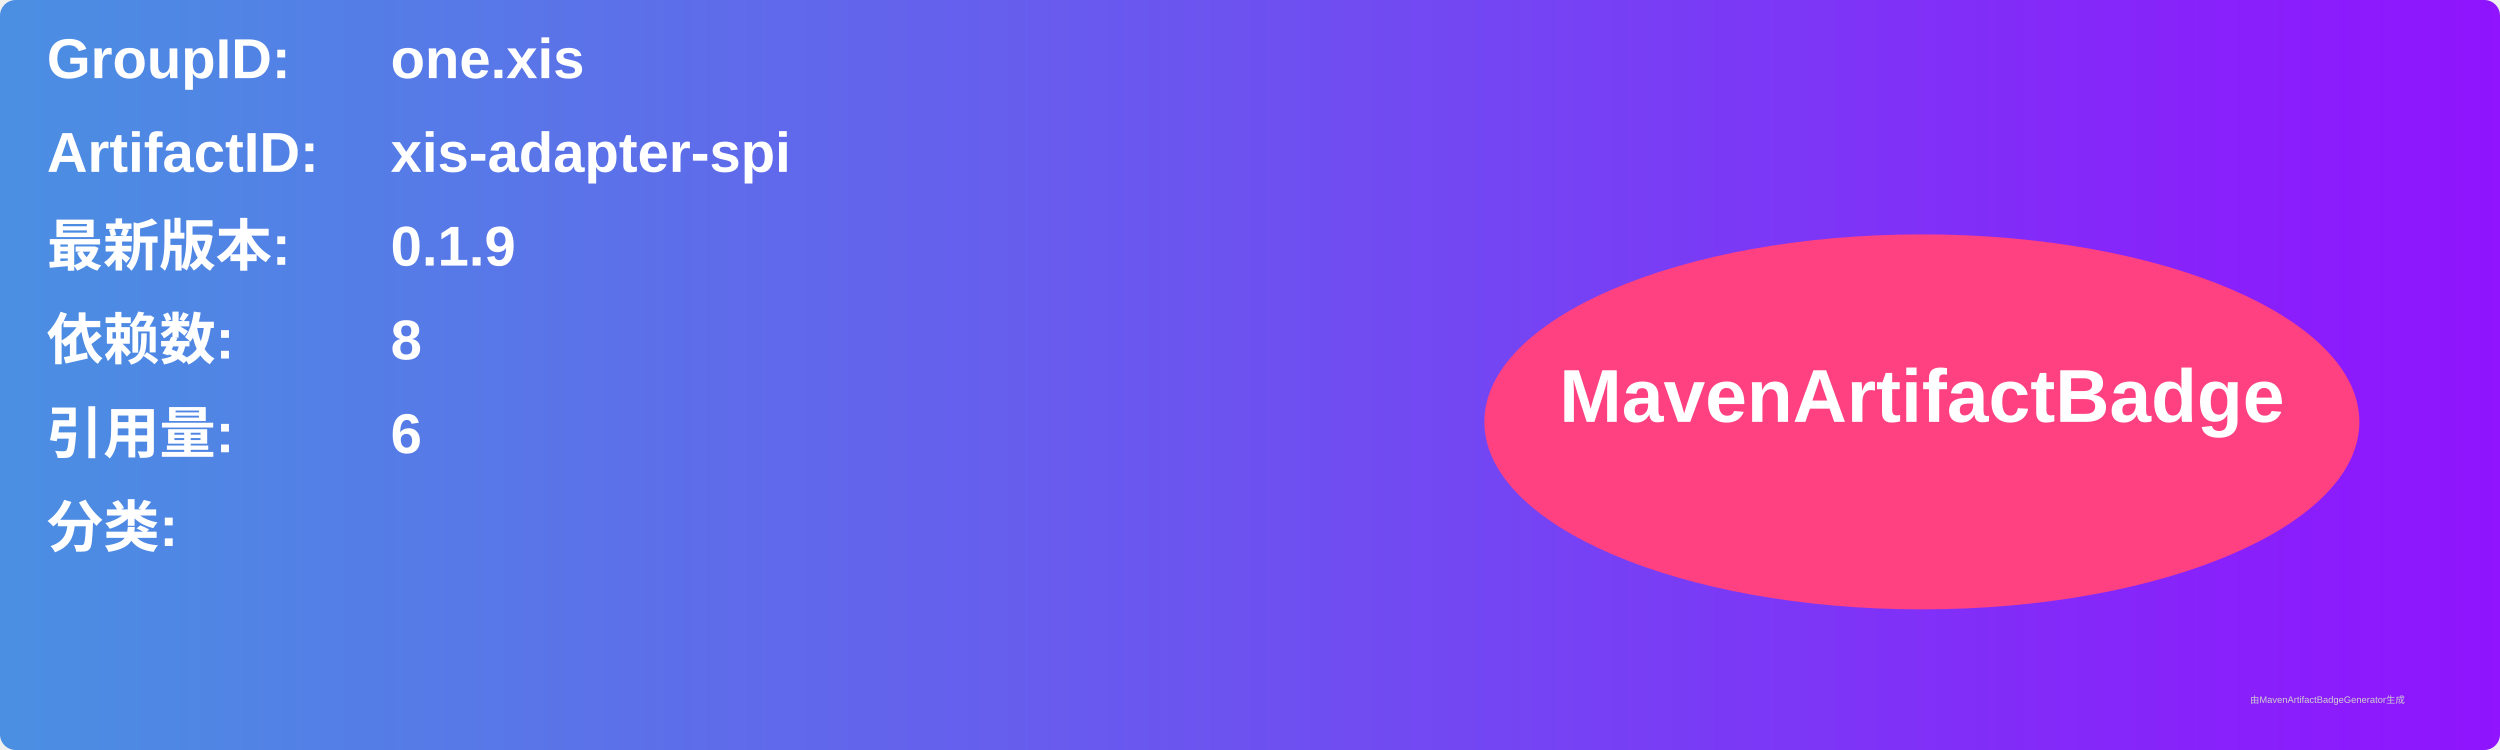
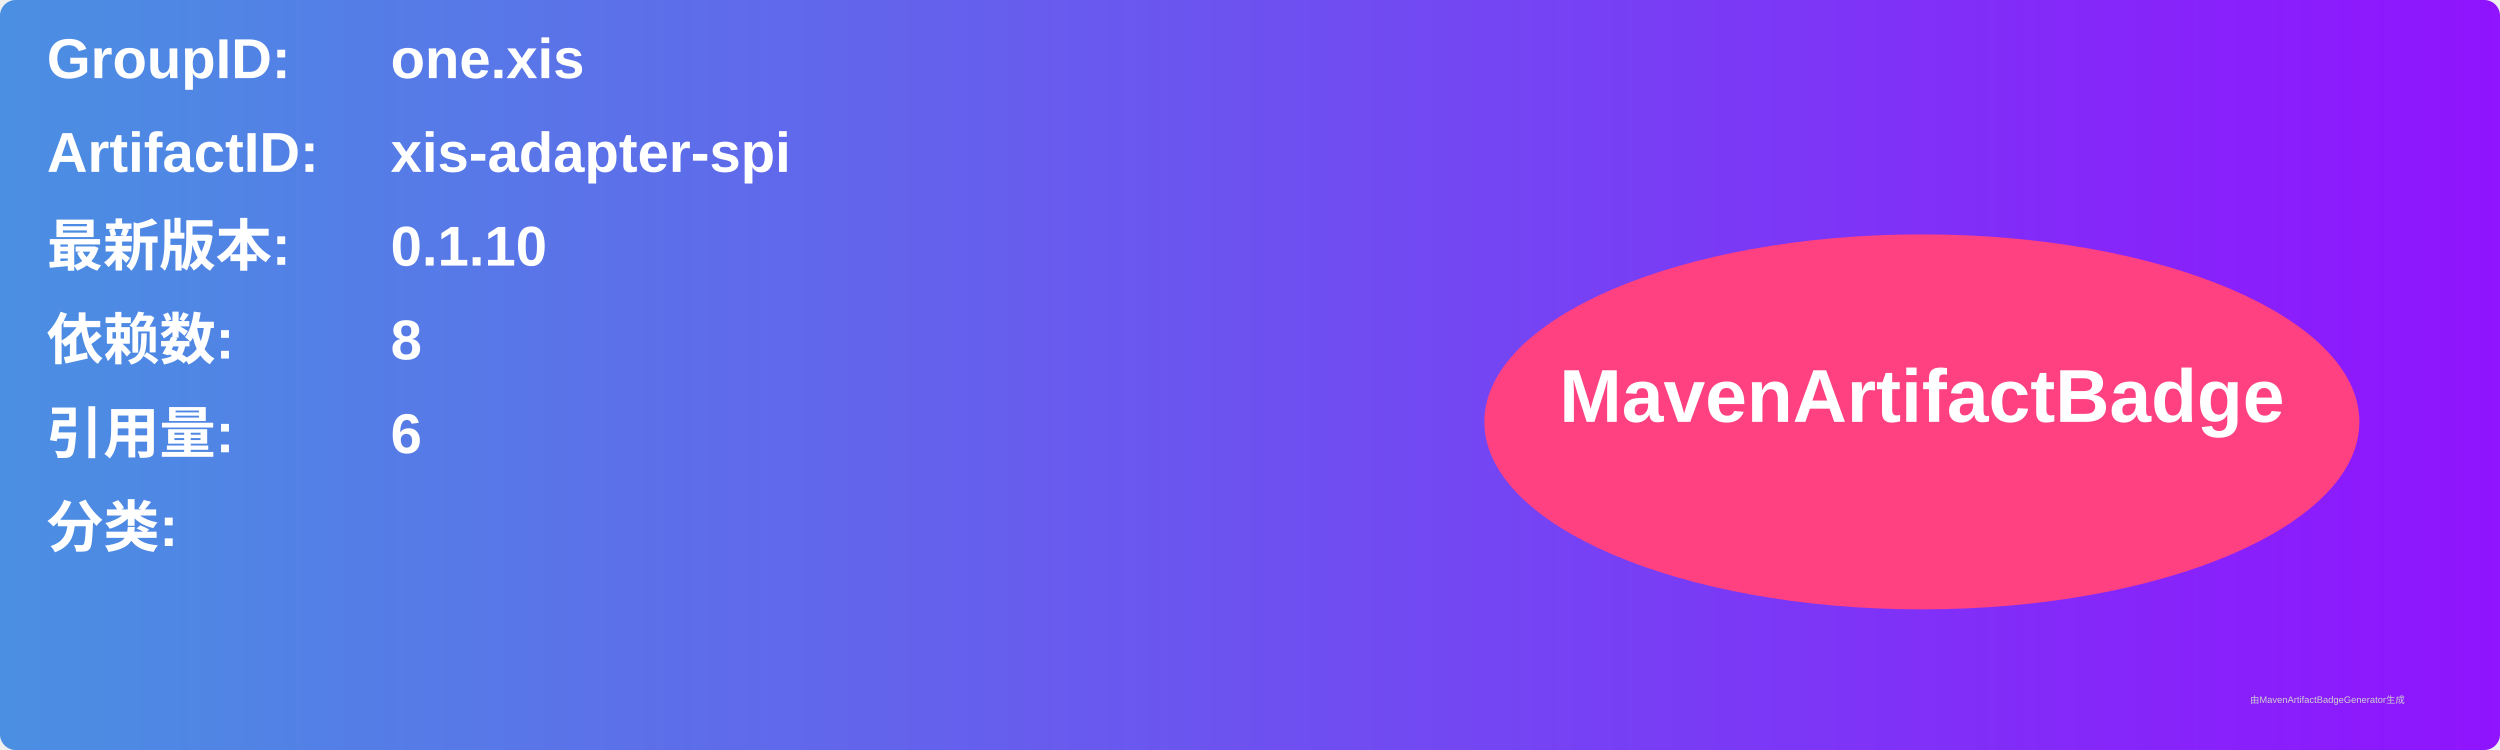
<svg xmlns="http://www.w3.org/2000/svg" width="800" height="240" viewBox="0 0 800 240">
  <linearGradient id="grad" x1="0%" y1="0%" x2="100%" y2="0%">
    <stop offset="0%" stop-color="#4a90e2" />
    <stop offset="100%" stop-color="#9013fe" />
  </linearGradient>
  <rect width="100%" height="100%" rx="5" ry="5" fill="url(#grad)" />
  <g transform="translate(15, 15)">
    <text x="0" y="10" font-family="Arial" font-size="18" fill="white" font-weight="bold" width="260">GroupID:</text>
    <text x="110" y="10" font-family="Arial" font-size="18" fill="white" font-weight="bold" width="460">one.xis</text>
    <text x="0" y="40" font-family="Arial" font-size="18" fill="white" font-weight="bold" width="260">ArtifactID:</text>
    <text x="110" y="40" font-family="Arial" font-size="18" fill="white" font-weight="bold" width="460">xis-adapter-spi</text>
    <text x="0" y="70" font-family="Arial" font-size="18" fill="white" font-weight="bold">最新版本:</text>
    <text x="110" y="70" font-family="Arial" font-size="18" fill="white" font-weight="bold">
-       <tspan font-weight="bold">0.1.9</tspan>
+       <tspan font-weight="bold">0.1.10</tspan>
    </text>
    <text x="0" y="100" font-family="Arial" font-size="18" fill="white" font-weight="bold">依赖数: </text>
    <text x="110" y="100" font-family="Arial" font-size="18" fill="white">
      <tspan font-weight="bold">8</tspan>
    </text>
    <text x="0" y="130" font-family="Arial" font-size="18" fill="white" font-weight="bold">引用量: </text>
    <text x="110" y="130" font-family="Arial" font-size="18" fill="white">
      <tspan font-weight="bold">6</tspan>
    </text>
    <text x="0" y="160" font-family="Arial" font-size="18" fill="white" font-weight="bold">分类:</text>
    <text x="10" y="190" font-family="Arial" font-size="10" fill="white">
      <tspan font-weight="bold" />
    </text>
    <ellipse cx="600" cy="120" rx="140" ry="60" fill="#ff4081" />
    <text x="600" y="120" text-anchor="middle" font-family="Arial" font-size="24" fill="white" font-weight="bold">MavenArtifactBadge</text>
  </g>
  <text x="720" y="225" font-family="Arial" font-size="3" fill="#d0d0d0">由MavenArtifactBadgeGenerator生成</text>
</svg>
